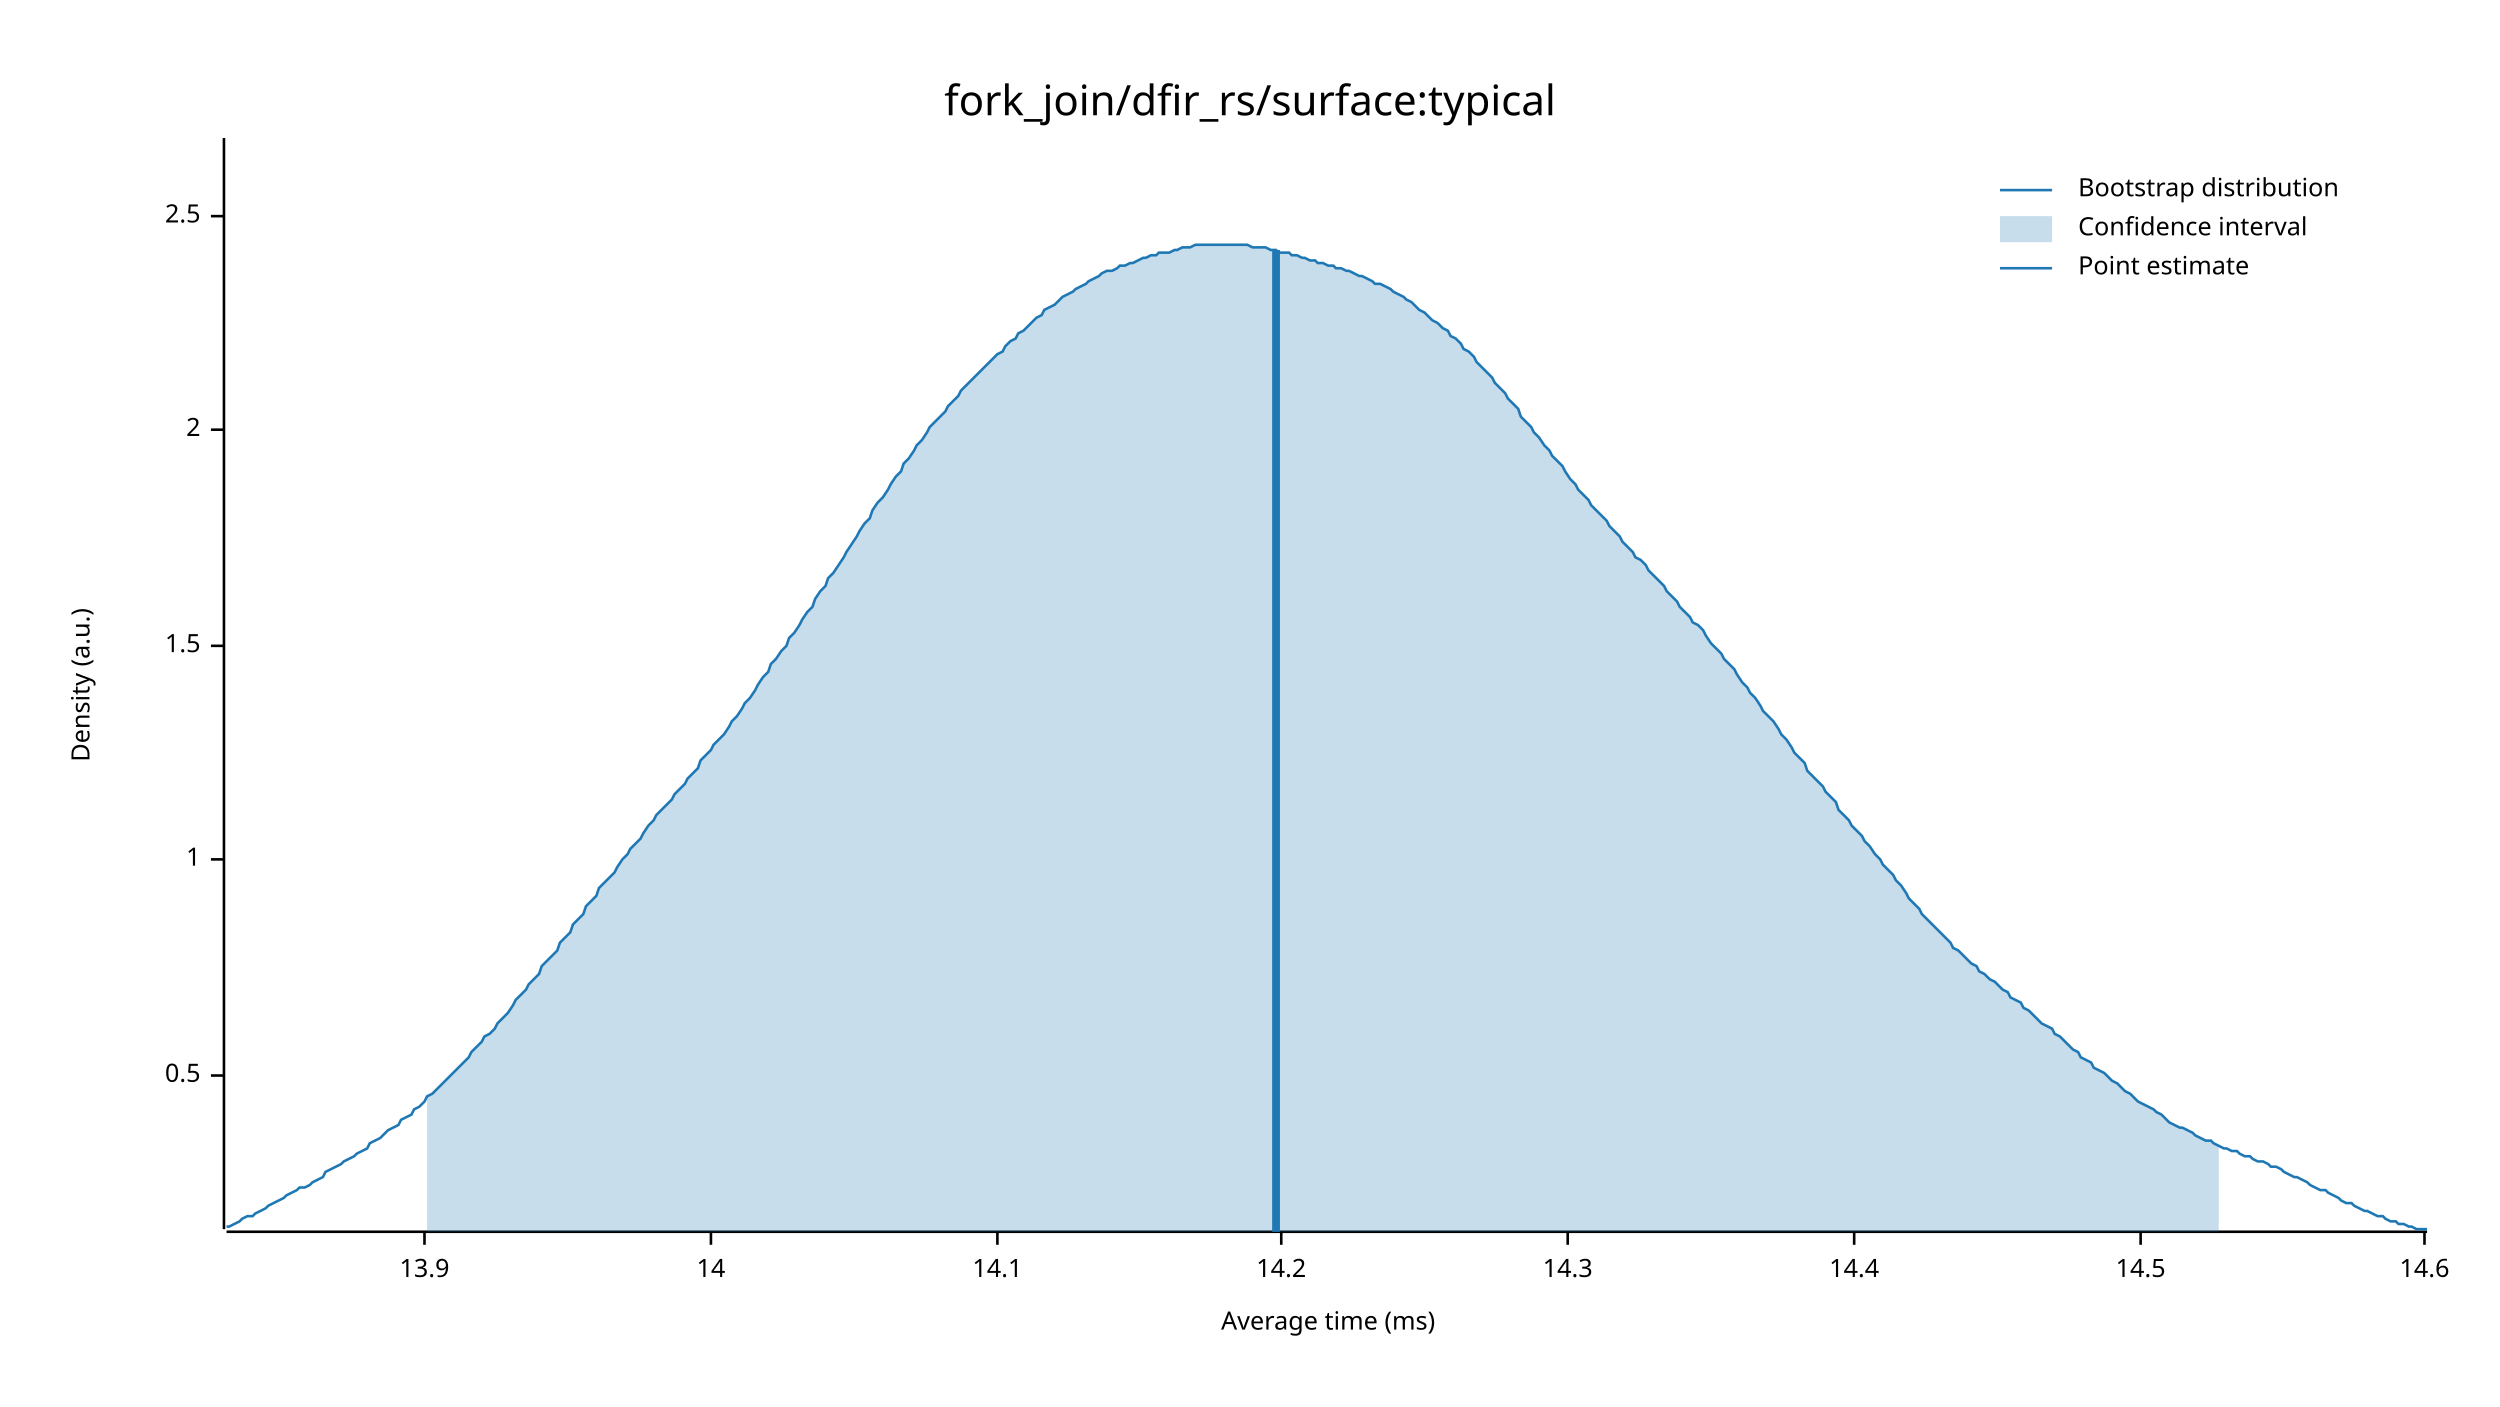
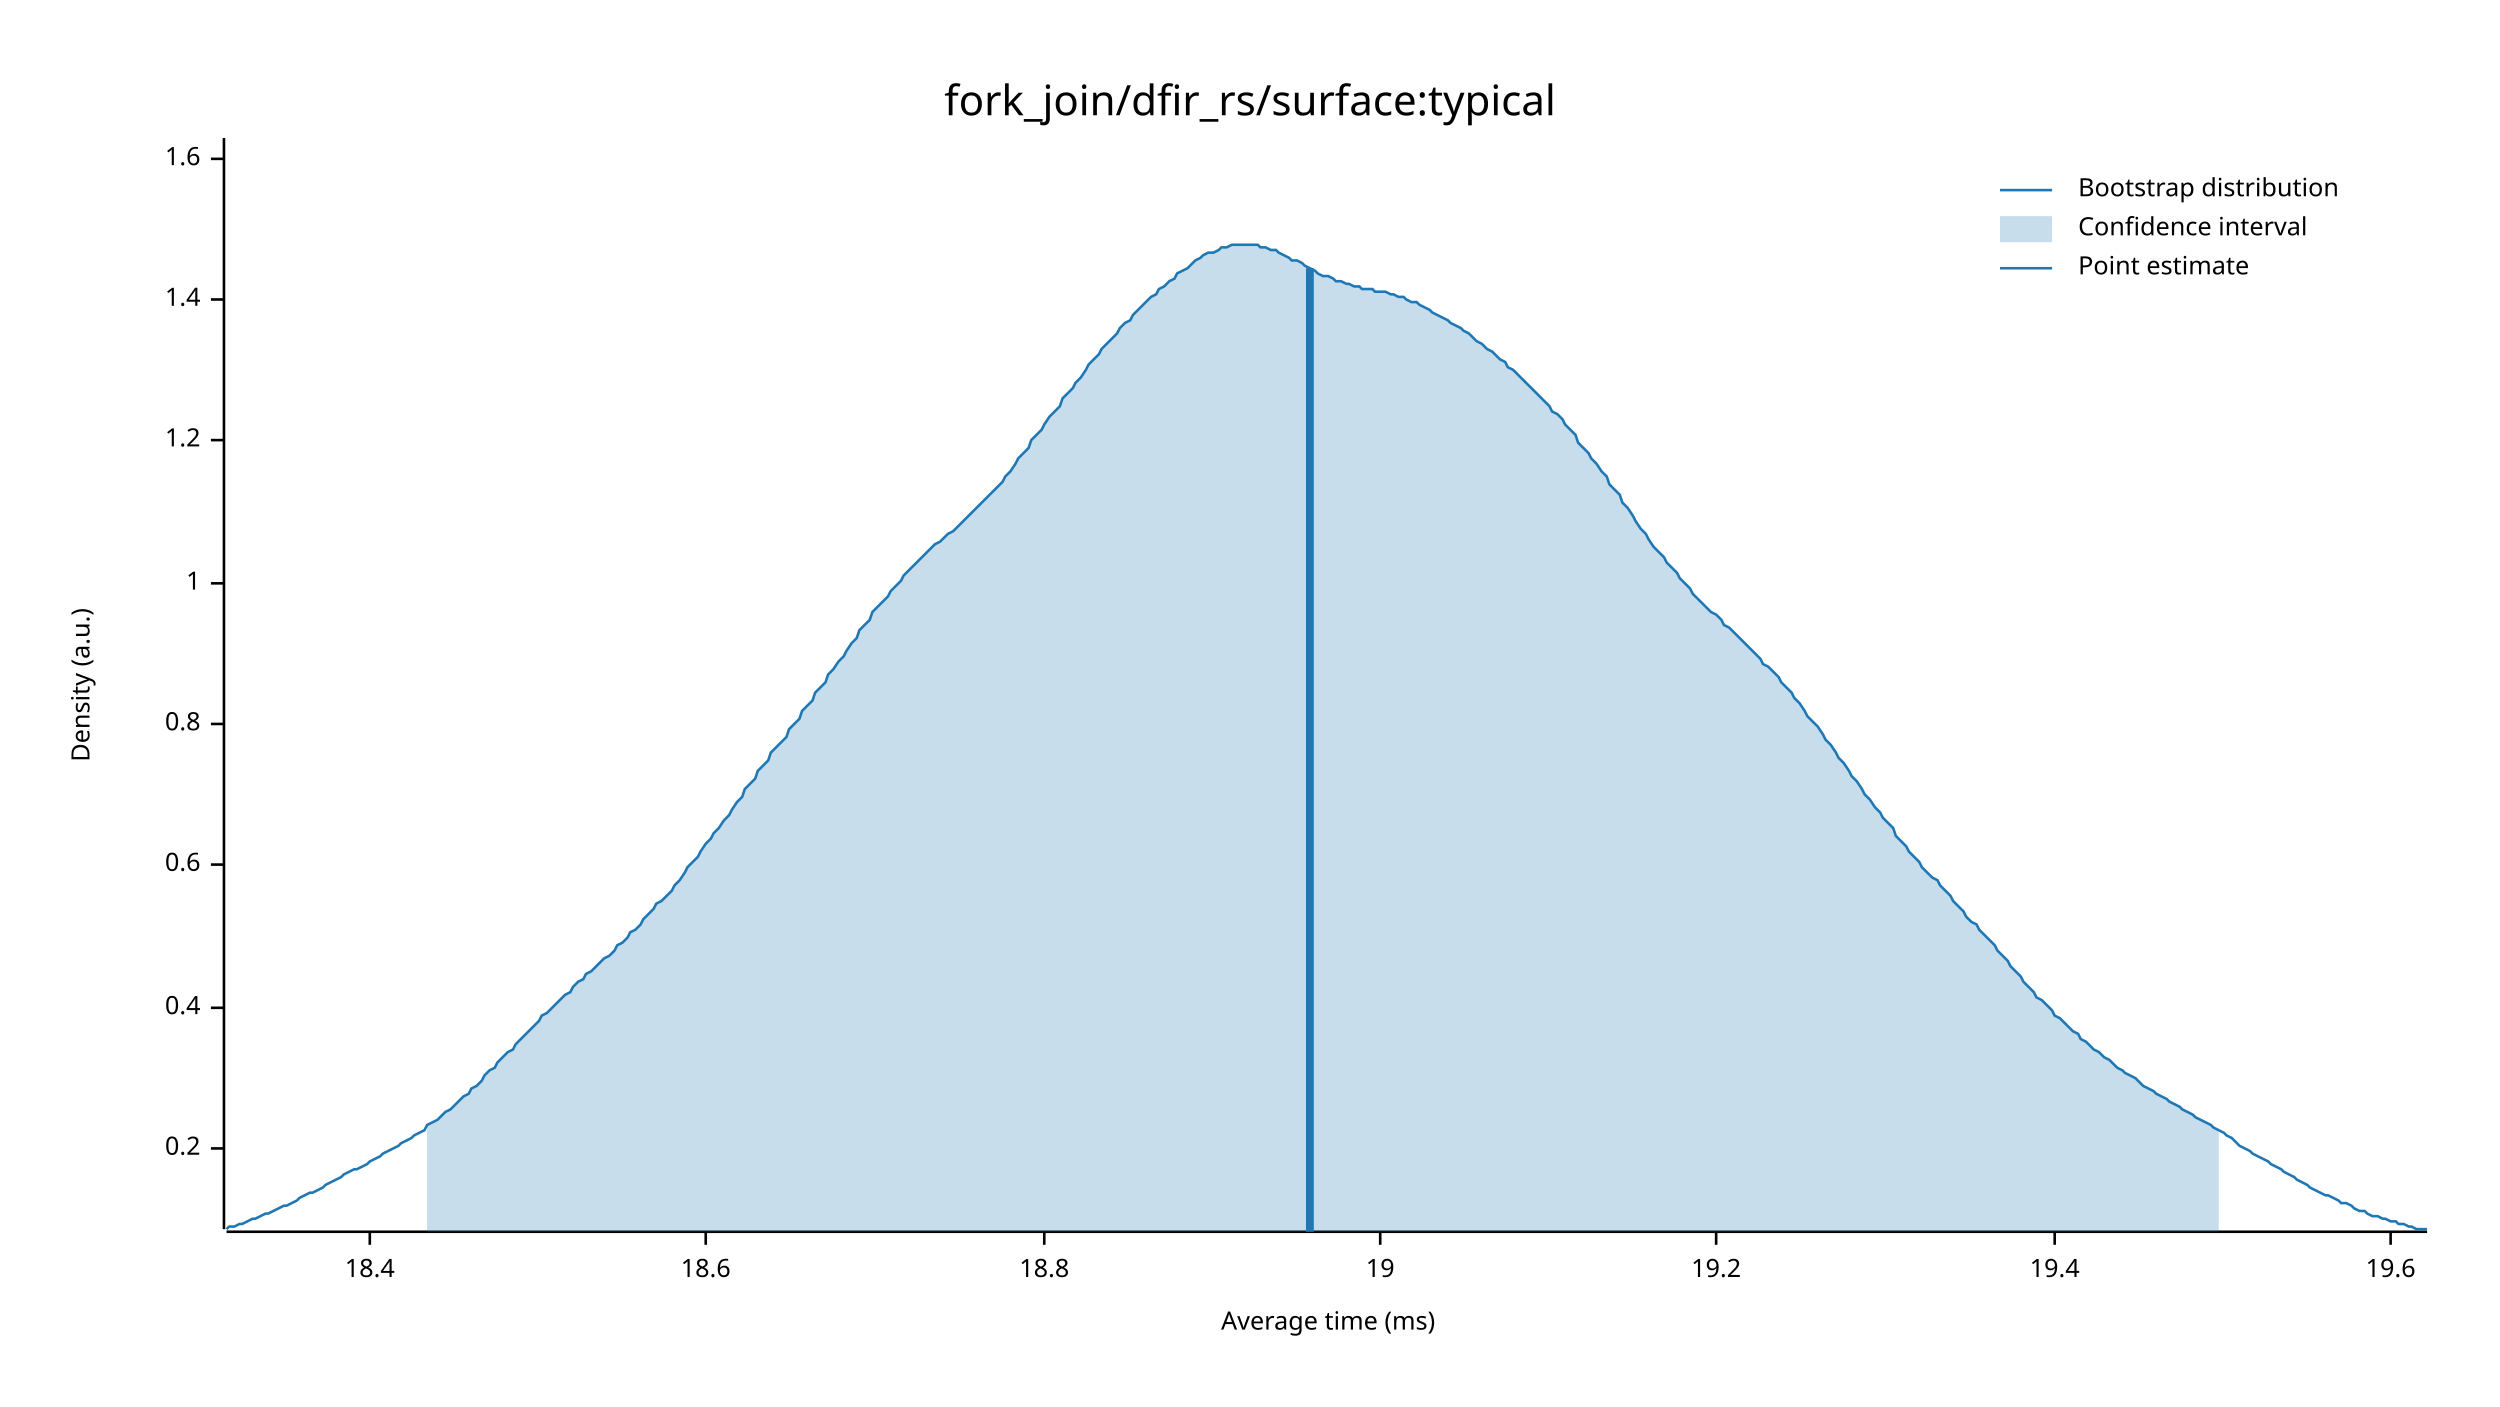
<svg xmlns="http://www.w3.org/2000/svg" width="960" height="540" viewBox="0 0 960 540">
  <text x="480" y="32" dy="0.76em" text-anchor="middle" font-family="sans-serif" font-size="16.129" opacity="1" fill="#000000">
fork_join/dfir_rs/surface:typical
</text>
  <text x="27" y="263" dy="0.76em" text-anchor="middle" font-family="sans-serif" font-size="9.677" opacity="1" fill="#000000" transform="rotate(270, 27, 263)">
Density (a.u.)
</text>
  <text x="510" y="513" dy="-0.5ex" text-anchor="middle" font-family="sans-serif" font-size="9.677" opacity="1" fill="#000000">
Average time (ms)
</text>
  <polyline fill="none" opacity="1" stroke="#000000" stroke-width="1" points="86,53 86,472 " />
-   <text x="77" y="413" dy="0.5ex" text-anchor="end" font-family="sans-serif" font-size="9.677" opacity="1" fill="#000000">
- 0.5
+   <text x="77" y="441" dy="0.5ex" text-anchor="end" font-family="sans-serif" font-size="9.677" opacity="1" fill="#000000">
+ 0.2
</text>
-   <polyline fill="none" opacity="1" stroke="#000000" stroke-width="1" points="81,413 86,413 " />
-   <text x="77" y="330" dy="0.5ex" text-anchor="end" font-family="sans-serif" font-size="9.677" opacity="1" fill="#000000">
+   <polyline fill="none" opacity="1" stroke="#000000" stroke-width="1" points="81,441 86,441 " />
+   <text x="77" y="387" dy="0.5ex" text-anchor="end" font-family="sans-serif" font-size="9.677" opacity="1" fill="#000000">
+ 0.4
+ </text>
+   <polyline fill="none" opacity="1" stroke="#000000" stroke-width="1" points="81,387 86,387 " />
+   <text x="77" y="332" dy="0.5ex" text-anchor="end" font-family="sans-serif" font-size="9.677" opacity="1" fill="#000000">
+ 0.6
+ </text>
+   <polyline fill="none" opacity="1" stroke="#000000" stroke-width="1" points="81,332 86,332 " />
+   <text x="77" y="278" dy="0.5ex" text-anchor="end" font-family="sans-serif" font-size="9.677" opacity="1" fill="#000000">
+ 0.8
+ </text>
+   <polyline fill="none" opacity="1" stroke="#000000" stroke-width="1" points="81,278 86,278 " />
+   <text x="77" y="224" dy="0.5ex" text-anchor="end" font-family="sans-serif" font-size="9.677" opacity="1" fill="#000000">
1
</text>
-   <polyline fill="none" opacity="1" stroke="#000000" stroke-width="1" points="81,330 86,330 " />
-   <text x="77" y="248" dy="0.5ex" text-anchor="end" font-family="sans-serif" font-size="9.677" opacity="1" fill="#000000">
- 1.5
+   <polyline fill="none" opacity="1" stroke="#000000" stroke-width="1" points="81,224 86,224 " />
+   <text x="77" y="169" dy="0.5ex" text-anchor="end" font-family="sans-serif" font-size="9.677" opacity="1" fill="#000000">
+ 1.2
</text>
-   <polyline fill="none" opacity="1" stroke="#000000" stroke-width="1" points="81,248 86,248 " />
-   <text x="77" y="165" dy="0.5ex" text-anchor="end" font-family="sans-serif" font-size="9.677" opacity="1" fill="#000000">
- 2
+   <polyline fill="none" opacity="1" stroke="#000000" stroke-width="1" points="81,169 86,169 " />
+   <text x="77" y="115" dy="0.5ex" text-anchor="end" font-family="sans-serif" font-size="9.677" opacity="1" fill="#000000">
+ 1.4
</text>
-   <polyline fill="none" opacity="1" stroke="#000000" stroke-width="1" points="81,165 86,165 " />
-   <text x="77" y="83" dy="0.5ex" text-anchor="end" font-family="sans-serif" font-size="9.677" opacity="1" fill="#000000">
- 2.5
+   <polyline fill="none" opacity="1" stroke="#000000" stroke-width="1" points="81,115 86,115 " />
+   <text x="77" y="61" dy="0.5ex" text-anchor="end" font-family="sans-serif" font-size="9.677" opacity="1" fill="#000000">
+ 1.6
</text>
-   <polyline fill="none" opacity="1" stroke="#000000" stroke-width="1" points="81,83 86,83 " />
+   <polyline fill="none" opacity="1" stroke="#000000" stroke-width="1" points="81,61 86,61 " />
  <polyline fill="none" opacity="1" stroke="#000000" stroke-width="1" points="87,473 932,473 " />
-   <text x="163" y="483" dy="0.76em" text-anchor="middle" font-family="sans-serif" font-size="9.677" opacity="1" fill="#000000">
- 13.9
+   <text x="142" y="483" dy="0.76em" text-anchor="middle" font-family="sans-serif" font-size="9.677" opacity="1" fill="#000000">
+ 18.4
</text>
-   <polyline fill="none" opacity="1" stroke="#000000" stroke-width="1" points="163,473 163,478 " />
-   <text x="273" y="483" dy="0.76em" text-anchor="middle" font-family="sans-serif" font-size="9.677" opacity="1" fill="#000000">
- 14
+   <polyline fill="none" opacity="1" stroke="#000000" stroke-width="1" points="142,473 142,478 " />
+   <text x="271" y="483" dy="0.76em" text-anchor="middle" font-family="sans-serif" font-size="9.677" opacity="1" fill="#000000">
+ 18.6
</text>
-   <polyline fill="none" opacity="1" stroke="#000000" stroke-width="1" points="273,473 273,478 " />
-   <text x="383" y="483" dy="0.76em" text-anchor="middle" font-family="sans-serif" font-size="9.677" opacity="1" fill="#000000">
- 14.1
+   <polyline fill="none" opacity="1" stroke="#000000" stroke-width="1" points="271,473 271,478 " />
+   <text x="401" y="483" dy="0.76em" text-anchor="middle" font-family="sans-serif" font-size="9.677" opacity="1" fill="#000000">
+ 18.8
</text>
-   <polyline fill="none" opacity="1" stroke="#000000" stroke-width="1" points="383,473 383,478 " />
-   <text x="492" y="483" dy="0.76em" text-anchor="middle" font-family="sans-serif" font-size="9.677" opacity="1" fill="#000000">
- 14.2
+   <polyline fill="none" opacity="1" stroke="#000000" stroke-width="1" points="401,473 401,478 " />
+   <text x="530" y="483" dy="0.76em" text-anchor="middle" font-family="sans-serif" font-size="9.677" opacity="1" fill="#000000">
+ 19
</text>
-   <polyline fill="none" opacity="1" stroke="#000000" stroke-width="1" points="492,473 492,478 " />
-   <text x="602" y="483" dy="0.76em" text-anchor="middle" font-family="sans-serif" font-size="9.677" opacity="1" fill="#000000">
- 14.3
+   <polyline fill="none" opacity="1" stroke="#000000" stroke-width="1" points="530,473 530,478 " />
+   <text x="659" y="483" dy="0.76em" text-anchor="middle" font-family="sans-serif" font-size="9.677" opacity="1" fill="#000000">
+ 19.2
</text>
-   <polyline fill="none" opacity="1" stroke="#000000" stroke-width="1" points="602,473 602,478 " />
-   <text x="712" y="483" dy="0.76em" text-anchor="middle" font-family="sans-serif" font-size="9.677" opacity="1" fill="#000000">
- 14.4
+   <polyline fill="none" opacity="1" stroke="#000000" stroke-width="1" points="659,473 659,478 " />
+   <text x="789" y="483" dy="0.76em" text-anchor="middle" font-family="sans-serif" font-size="9.677" opacity="1" fill="#000000">
+ 19.4
</text>
-   <polyline fill="none" opacity="1" stroke="#000000" stroke-width="1" points="712,473 712,478 " />
-   <text x="822" y="483" dy="0.76em" text-anchor="middle" font-family="sans-serif" font-size="9.677" opacity="1" fill="#000000">
- 14.5
+   <polyline fill="none" opacity="1" stroke="#000000" stroke-width="1" points="789,473 789,478 " />
+   <text x="918" y="483" dy="0.76em" text-anchor="middle" font-family="sans-serif" font-size="9.677" opacity="1" fill="#000000">
+ 19.6
</text>
-   <polyline fill="none" opacity="1" stroke="#000000" stroke-width="1" points="822,473 822,478 " />
-   <text x="931" y="483" dy="0.76em" text-anchor="middle" font-family="sans-serif" font-size="9.677" opacity="1" fill="#000000">
- 14.6
- </text>
-   <polyline fill="none" opacity="1" stroke="#000000" stroke-width="1" points="931,473 931,478 " />
-   <polyline fill="none" opacity="1" stroke="#1F78B4" stroke-width="1" points="87,471 88,471 90,470 92,469 93,468 95,467 97,467 98,466 100,465 102,464 103,463 105,462 107,461 109,460 110,459 112,458 114,457 115,456 117,456 119,455 120,454 122,453 124,452 125,450 127,449 129,448 131,447 132,446 134,445 136,444 137,443 139,442 141,441 142,439 144,438 146,437 147,436 149,434 151,433 153,432 154,430 156,429 158,428 159,426 161,425 163,423 164,421 166,420 168,418 169,417 171,415 173,413 175,411 176,410 178,408 180,406 181,404 183,402 185,400 186,398 188,397 190,395 191,393 193,391 195,389 197,386 198,384 200,382 202,380 203,378 205,376 207,374 208,371 210,369 212,367 214,365 215,362 217,360 219,358 220,355 222,353 224,351 225,348 227,346 229,344 230,341 232,339 234,337 236,335 237,333 239,330 241,328 242,326 244,324 246,322 247,320 249,317 251,315 252,313 254,311 256,309 258,307 259,305 261,303 263,301 264,299 266,297 268,295 269,292 271,290 273,288 274,286 276,284 278,282 280,279 281,277 283,275 285,272 286,270 288,268 290,265 291,263 293,260 295,258 296,255 298,253 300,250 302,248 303,245 305,243 307,240 308,238 310,235 312,233 313,230 315,227 317,225 318,222 320,220 322,217 324,214 325,212 327,209 329,206 330,204 332,201 334,199 335,196 337,193 339,191 341,188 342,186 344,183 346,181 347,178 349,176 351,173 352,171 354,169 356,166 357,164 359,162 361,160 363,158 364,156 366,154 368,152 369,150 371,148 373,146 374,145 376,143 378,141 379,140 381,138 383,136 385,135 386,133 388,131 390,130 391,128 393,127 395,125 396,124 398,122 400,121 401,119 403,118 405,117 407,115 408,114 410,113 412,112 413,111 415,110 417,109 418,108 420,107 422,106 423,105 425,104 427,104 429,103 430,102 432,102 434,101 435,101 437,100 439,99 440,99 442,98 444,98 445,97 447,97 449,97 451,96 452,96 454,95 456,95 457,95 459,94 461,94 462,94 464,94 466,94 468,94 469,94 471,94 473,94 474,94 476,94 478,94 479,94 481,95 483,95 484,95 486,95 488,96 490,96 491,97 493,97 495,97 496,98 498,98 500,99 501,99 503,100 505,100 506,101 508,101 510,102 512,102 513,103 515,103 517,104 518,104 520,105 522,106 523,106 525,107 527,108 528,109 530,109 532,110 534,111 535,112 537,113 539,114 540,115 542,116 544,118 545,119 547,120 549,122 550,123 552,124 554,126 556,127 557,129 559,130 561,132 562,134 564,135 566,137 567,139 569,141 571,143 573,145 574,147 576,149 578,151 579,153 581,155 583,157 584,160 586,162 588,164 589,166 591,168 593,171 595,173 596,175 598,177 600,179 601,181 603,184 605,186 606,188 608,190 610,192 611,194 613,196 615,198 617,200 618,202 620,204 622,206 623,208 625,210 627,212 628,214 630,215 632,217 633,219 635,221 637,223 639,225 640,227 642,229 644,231 645,233 647,235 649,237 650,239 652,240 654,242 655,244 657,247 659,249 661,251 662,253 664,255 666,257 667,259 669,262 671,264 672,266 674,268 676,271 677,273 679,275 681,277 683,280 684,282 686,284 688,287 689,289 691,291 693,293 694,296 696,298 698,300 700,302 701,304 703,306 705,308 706,311 708,313 710,315 711,317 713,319 715,321 716,323 718,325 720,328 722,330 723,332 725,334 727,336 728,338 730,340 732,343 733,345 735,347 737,349 738,351 740,353 742,355 744,357 745,358 747,360 749,362 750,364 752,365 754,367 755,368 757,370 759,371 760,373 762,374 764,376 766,377 767,378 769,380 771,381 772,383 774,384 776,385 777,387 779,388 781,390 782,391 784,393 786,394 788,395 789,397 791,398 793,400 794,401 796,403 798,404 799,406 801,407 803,408 804,410 806,411 808,412 810,414 811,415 813,416 815,418 816,419 818,420 820,422 821,423 823,424 825,425 827,426 828,427 830,428 832,430 833,431 835,432 837,433 838,433 840,434 842,435 843,436 845,437 847,438 849,438 850,439 852,440 854,441 855,441 857,442 859,442 860,443 862,444 864,444 865,445 867,446 869,446 871,447 872,448 874,448 876,449 877,450 879,451 881,452 882,452 884,453 886,454 887,455 889,456 891,457 893,457 894,458 896,459 898,460 899,461 901,462 903,462 904,463 906,464 908,465 909,465 911,466 913,467 915,467 916,468 918,469 920,469 921,470 923,470 925,471 926,471 928,472 930,472 932,472 " />
-   <polygon opacity="0.25" fill="#1F78B4" points="164,421 166,420 168,418 169,417 171,415 173,413 175,411 176,410 178,408 180,406 181,404 183,402 185,400 186,398 188,397 190,395 191,393 193,391 195,389 197,386 198,384 200,382 202,380 203,378 205,376 207,374 208,371 210,369 212,367 214,365 215,362 217,360 219,358 220,355 222,353 224,351 225,348 227,346 229,344 230,341 232,339 234,337 236,335 237,333 239,330 241,328 242,326 244,324 246,322 247,320 249,317 251,315 252,313 254,311 256,309 258,307 259,305 261,303 263,301 264,299 266,297 268,295 269,292 271,290 273,288 274,286 276,284 278,282 280,279 281,277 283,275 285,272 286,270 288,268 290,265 291,263 293,260 295,258 296,255 298,253 300,250 302,248 303,245 305,243 307,240 308,238 310,235 312,233 313,230 315,227 317,225 318,222 320,220 322,217 324,214 325,212 327,209 329,206 330,204 332,201 334,199 335,196 337,193 339,191 341,188 342,186 344,183 346,181 347,178 349,176 351,173 352,171 354,169 356,166 357,164 359,162 361,160 363,158 364,156 366,154 368,152 369,150 371,148 373,146 374,145 376,143 378,141 379,140 381,138 383,136 385,135 386,133 388,131 390,130 391,128 393,127 395,125 396,124 398,122 400,121 401,119 403,118 405,117 407,115 408,114 410,113 412,112 413,111 415,110 417,109 418,108 420,107 422,106 423,105 425,104 427,104 429,103 430,102 432,102 434,101 435,101 437,100 439,99 440,99 442,98 444,98 445,97 447,97 449,97 451,96 452,96 454,95 456,95 457,95 459,94 461,94 462,94 464,94 466,94 468,94 469,94 471,94 473,94 474,94 476,94 478,94 479,94 481,95 483,95 484,95 486,95 488,96 490,96 491,97 493,97 495,97 496,98 498,98 500,99 501,99 503,100 505,100 506,101 508,101 510,102 512,102 513,103 515,103 517,104 518,104 520,105 522,106 523,106 525,107 527,108 528,109 530,109 532,110 534,111 535,112 537,113 539,114 540,115 542,116 544,118 545,119 547,120 549,122 550,123 552,124 554,126 556,127 557,129 559,130 561,132 562,134 564,135 566,137 567,139 569,141 571,143 573,145 574,147 576,149 578,151 579,153 581,155 583,157 584,160 586,162 588,164 589,166 591,168 593,171 595,173 596,175 598,177 600,179 601,181 603,184 605,186 606,188 608,190 610,192 611,194 613,196 615,198 617,200 618,202 620,204 622,206 623,208 625,210 627,212 628,214 630,215 632,217 633,219 635,221 637,223 639,225 640,227 642,229 644,231 645,233 647,235 649,237 650,239 652,240 654,242 655,244 657,247 659,249 661,251 662,253 664,255 666,257 667,259 669,262 671,264 672,266 674,268 676,271 677,273 679,275 681,277 683,280 684,282 686,284 688,287 689,289 691,291 693,293 694,296 696,298 698,300 700,302 701,304 703,306 705,308 706,311 708,313 710,315 711,317 713,319 715,321 716,323 718,325 720,328 722,330 723,332 725,334 727,336 728,338 730,340 732,343 733,345 735,347 737,349 738,351 740,353 742,355 744,357 745,358 747,360 749,362 750,364 752,365 754,367 755,368 757,370 759,371 760,373 762,374 764,376 766,377 767,378 769,380 771,381 772,383 774,384 776,385 777,387 779,388 781,390 782,391 784,393 786,394 788,395 789,397 791,398 793,400 794,401 796,403 798,404 799,406 801,407 803,408 804,410 806,411 808,412 810,414 811,415 813,416 815,418 816,419 818,420 820,422 821,423 823,424 825,425 827,426 828,427 830,428 832,430 833,431 835,432 837,433 838,433 840,434 842,435 843,436 845,437 847,438 849,438 850,439 852,440 852,473 164,473 " />
-   <polyline fill="none" opacity="1" stroke="#1F78B4" stroke-width="3" points="490,473 490,96 " />
+   <polyline fill="none" opacity="1" stroke="#000000" stroke-width="1" points="918,473 918,478 " />
+   <polyline fill="none" opacity="1" stroke="#1F78B4" stroke-width="1" points="87,472 88,471 90,471 92,470 93,470 95,469 97,468 98,468 100,467 102,466 103,466 105,465 107,464 109,463 110,463 112,462 114,461 115,460 117,459 119,458 120,458 122,457 124,456 125,455 127,454 129,453 131,452 132,451 134,450 136,449 137,449 139,448 141,447 142,446 144,445 146,444 147,443 149,442 151,441 153,440 154,439 156,438 158,437 159,436 161,435 163,434 164,432 166,431 168,430 169,429 171,427 173,426 175,424 176,423 178,421 180,420 181,418 183,417 185,415 186,413 188,411 190,410 191,408 193,406 195,404 197,403 198,401 200,399 202,397 203,396 205,394 207,392 208,390 210,389 212,387 214,385 215,384 217,382 219,381 220,379 222,377 224,376 225,374 227,373 229,371 230,370 232,368 234,367 236,365 237,363 239,362 241,360 242,358 244,357 246,355 247,353 249,351 251,349 252,347 254,346 256,344 258,342 259,340 261,338 263,335 264,333 266,331 268,329 269,327 271,324 273,322 274,320 276,318 278,315 280,313 281,311 283,308 285,306 286,303 288,301 290,299 291,296 293,294 295,292 296,289 298,287 300,285 302,283 303,280 305,278 307,276 308,273 310,271 312,269 313,266 315,264 317,262 318,259 320,257 322,254 324,252 325,250 327,247 329,245 330,242 332,240 334,238 335,235 337,233 339,231 341,229 342,227 344,225 346,223 347,221 349,219 351,217 352,216 354,214 356,212 357,211 359,209 361,208 363,206 364,205 366,204 368,202 369,201 371,199 373,197 374,196 376,194 378,192 379,191 381,189 383,187 385,185 386,183 388,181 390,178 391,176 393,174 395,172 396,169 398,167 400,165 401,163 403,160 405,158 407,156 408,153 410,151 412,149 413,147 415,145 417,142 418,140 420,138 422,136 423,134 425,132 427,130 429,128 430,126 432,124 434,123 435,121 437,119 439,117 440,116 442,114 444,113 445,111 447,110 449,108 451,107 452,105 454,104 456,103 457,102 459,100 461,99 462,98 464,97 466,97 468,96 469,95 471,95 473,94 474,94 476,94 478,94 479,94 481,94 483,94 484,95 486,95 488,96 490,96 491,97 493,98 495,99 496,100 498,100 500,101 501,102 503,103 505,104 506,105 508,106 510,106 512,107 513,108 515,108 517,109 518,109 520,110 522,110 523,111 525,111 527,111 528,112 530,112 532,112 534,113 535,113 537,114 539,114 540,115 542,116 544,116 545,117 547,118 549,119 550,120 552,121 554,122 556,123 557,124 559,125 561,126 562,127 564,128 566,130 567,131 569,132 571,134 573,135 574,136 576,138 578,139 579,141 581,142 583,144 584,145 586,147 588,149 589,150 591,152 593,154 595,156 596,158 598,159 600,161 601,163 603,165 605,167 606,170 608,172 610,174 611,176 613,178 615,181 617,183 618,186 620,188 622,190 623,193 625,195 627,198 628,200 630,203 632,205 633,207 635,210 637,212 639,214 640,216 642,218 644,220 645,222 647,224 649,226 650,228 652,230 654,232 655,233 657,235 659,236 661,238 662,240 664,241 666,243 667,244 669,246 671,248 672,249 674,251 676,253 677,255 679,256 681,258 683,260 684,262 686,264 688,266 689,268 691,270 693,273 694,275 696,277 698,279 700,282 701,284 703,286 705,289 706,291 708,293 710,296 711,298 713,300 715,303 716,305 718,307 720,310 722,312 723,314 725,316 727,318 728,321 730,323 732,325 733,327 735,329 737,331 738,333 740,335 742,337 744,338 745,340 747,342 749,344 750,346 752,348 754,350 755,352 757,354 759,355 760,357 762,359 764,361 766,363 767,365 769,367 771,369 772,371 774,373 776,375 777,377 779,379 781,381 782,383 784,384 786,386 788,388 789,390 791,391 793,393 794,394 796,396 798,397 799,399 801,400 803,402 804,403 806,404 808,406 810,407 811,408 813,410 815,411 816,412 818,413 820,414 821,415 823,417 825,418 827,419 828,420 830,421 832,422 833,423 835,424 837,425 838,426 840,427 842,428 843,429 845,430 847,431 849,432 850,433 852,434 854,435 855,436 857,437 859,439 860,440 862,441 864,442 865,443 867,444 869,445 871,446 872,447 874,448 876,449 877,450 879,451 881,452 882,453 884,454 886,455 887,456 889,457 891,458 893,459 894,459 896,460 898,461 899,462 901,462 903,463 904,464 906,465 908,465 909,466 911,467 913,467 915,468 916,468 918,469 920,469 921,470 923,470 925,471 926,471 928,472 930,472 932,472 " />
+   <polygon opacity="0.25" fill="#1F78B4" points="164,432 166,431 168,430 169,429 171,427 173,426 175,424 176,423 178,421 180,420 181,418 183,417 185,415 186,413 188,411 190,410 191,408 193,406 195,404 197,403 198,401 200,399 202,397 203,396 205,394 207,392 208,390 210,389 212,387 214,385 215,384 217,382 219,381 220,379 222,377 224,376 225,374 227,373 229,371 230,370 232,368 234,367 236,365 237,363 239,362 241,360 242,358 244,357 246,355 247,353 249,351 251,349 252,347 254,346 256,344 258,342 259,340 261,338 263,335 264,333 266,331 268,329 269,327 271,324 273,322 274,320 276,318 278,315 280,313 281,311 283,308 285,306 286,303 288,301 290,299 291,296 293,294 295,292 296,289 298,287 300,285 302,283 303,280 305,278 307,276 308,273 310,271 312,269 313,266 315,264 317,262 318,259 320,257 322,254 324,252 325,250 327,247 329,245 330,242 332,240 334,238 335,235 337,233 339,231 341,229 342,227 344,225 346,223 347,221 349,219 351,217 352,216 354,214 356,212 357,211 359,209 361,208 363,206 364,205 366,204 368,202 369,201 371,199 373,197 374,196 376,194 378,192 379,191 381,189 383,187 385,185 386,183 388,181 390,178 391,176 393,174 395,172 396,169 398,167 400,165 401,163 403,160 405,158 407,156 408,153 410,151 412,149 413,147 415,145 417,142 418,140 420,138 422,136 423,134 425,132 427,130 429,128 430,126 432,124 434,123 435,121 437,119 439,117 440,116 442,114 444,113 445,111 447,110 449,108 451,107 452,105 454,104 456,103 457,102 459,100 461,99 462,98 464,97 466,97 468,96 469,95 471,95 473,94 474,94 476,94 478,94 479,94 481,94 483,94 484,95 486,95 488,96 490,96 491,97 493,98 495,99 496,100 498,100 500,101 501,102 503,103 505,104 506,105 508,106 510,106 512,107 513,108 515,108 517,109 518,109 520,110 522,110 523,111 525,111 527,111 528,112 530,112 532,112 534,113 535,113 537,114 539,114 540,115 542,116 544,116 545,117 547,118 549,119 550,120 552,121 554,122 556,123 557,124 559,125 561,126 562,127 564,128 566,130 567,131 569,132 571,134 573,135 574,136 576,138 578,139 579,141 581,142 583,144 584,145 586,147 588,149 589,150 591,152 593,154 595,156 596,158 598,159 600,161 601,163 603,165 605,167 606,170 608,172 610,174 611,176 613,178 615,181 617,183 618,186 620,188 622,190 623,193 625,195 627,198 628,200 630,203 632,205 633,207 635,210 637,212 639,214 640,216 642,218 644,220 645,222 647,224 649,226 650,228 652,230 654,232 655,233 657,235 659,236 661,238 662,240 664,241 666,243 667,244 669,246 671,248 672,249 674,251 676,253 677,255 679,256 681,258 683,260 684,262 686,264 688,266 689,268 691,270 693,273 694,275 696,277 698,279 700,282 701,284 703,286 705,289 706,291 708,293 710,296 711,298 713,300 715,303 716,305 718,307 720,310 722,312 723,314 725,316 727,318 728,321 730,323 732,325 733,327 735,329 737,331 738,333 740,335 742,337 744,338 745,340 747,342 749,344 750,346 752,348 754,350 755,352 757,354 759,355 760,357 762,359 764,361 766,363 767,365 769,367 771,369 772,371 774,373 776,375 777,377 779,379 781,381 782,383 784,384 786,386 788,388 789,390 791,391 793,393 794,394 796,396 798,397 799,399 801,400 803,402 804,403 806,404 808,406 810,407 811,408 813,410 815,411 816,412 818,413 820,414 821,415 823,417 825,418 827,419 828,420 830,421 832,422 833,423 835,424 837,425 838,426 840,427 842,428 843,429 845,430 847,431 849,432 850,433 852,434 852,473 164,473 " />
+   <polyline fill="none" opacity="1" stroke="#1F78B4" stroke-width="3" points="503,473 503,103 " />
  <text x="798" y="68" dy="0.76em" text-anchor="start" font-family="sans-serif" font-size="9.677" opacity="1" fill="#000000">
Bootstrap distribution
</text>
  <text x="798" y="83" dy="0.76em" text-anchor="start" font-family="sans-serif" font-size="9.677" opacity="1" fill="#000000">
Confidence interval
</text>
  <text x="798" y="98" dy="0.76em" text-anchor="start" font-family="sans-serif" font-size="9.677" opacity="1" fill="#000000">
Point estimate
</text>
  <polyline fill="none" opacity="1" stroke="#1F78B4" stroke-width="1" points="768,73 788,73 " />
  <rect x="768" y="83" width="20" height="10" opacity="0.25" fill="#1F78B4" stroke="none" />
  <polyline fill="none" opacity="1" stroke="#1F78B4" stroke-width="1" points="768,103 788,103 " />
</svg>
